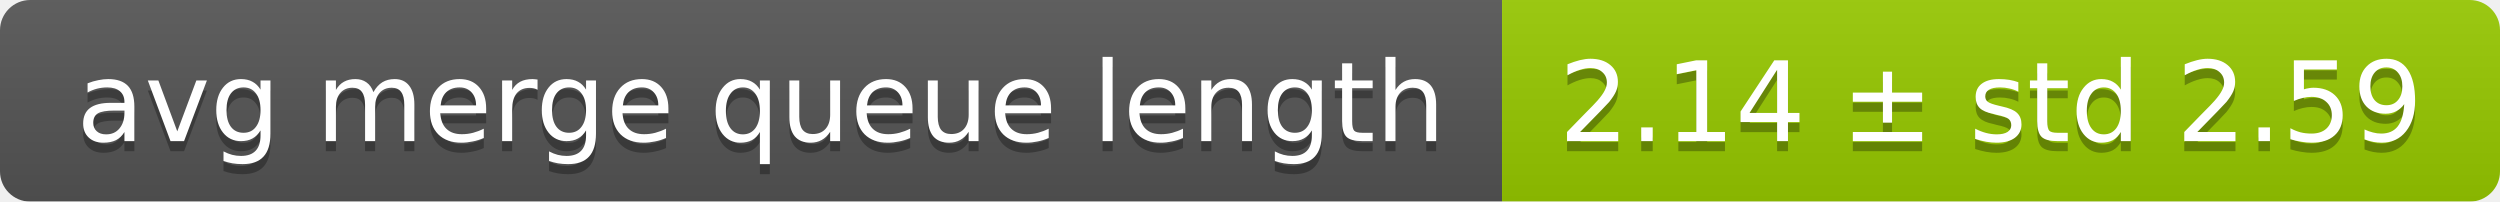
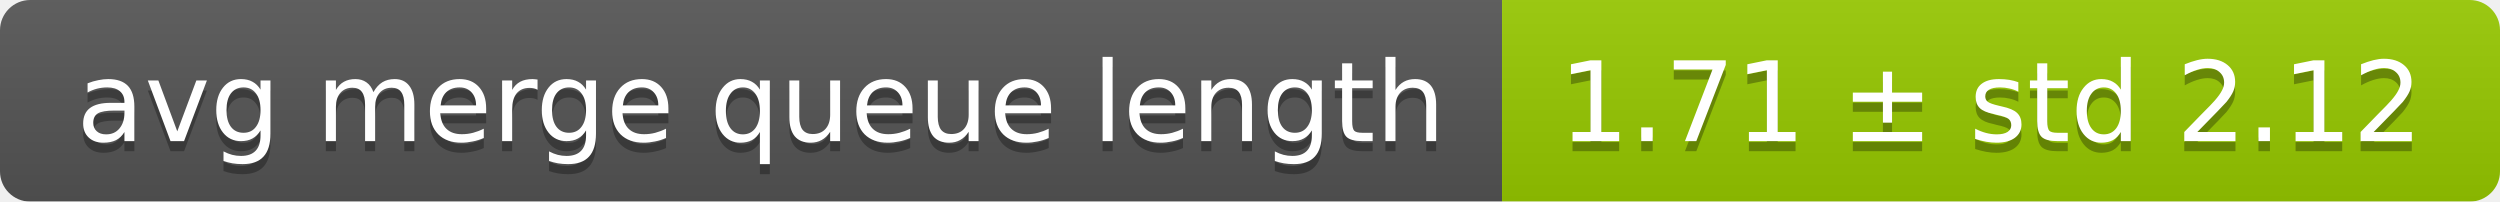
<svg xmlns="http://www.w3.org/2000/svg" width="248" height="20">
  <linearGradient id="smooth" x2="0" y2="100%">
    <stop offset="0" stop-color="#bbb" stop-opacity=".1" />
    <stop offset="1" stop-opacity=".1" />
  </linearGradient>
  <mask id="round">
    <rect width="248" height="20" rx="3" fill="#fff" />
  </mask>
  <g mask="url(#round)">
    <rect width="149" height="20" fill="#555" />
    <rect x="149" width="99" height="20" fill="#97ca00" />
    <rect width="248" height="20" fill="url(#smooth)" />
  </g>
  <g fill="#fff" text-anchor="middle" font-family="DejaVu Sans,Verdana,Geneva,sans-serif" font-size="11">
    <text x="75.5" y="15" fill="#010101" fill-opacity=".3">avg merge queue length</text>
    <text x="75.5" y="14">avg merge queue length</text>
-     <text x="197.5" y="15" fill="#010101" fill-opacity=".3">2.14 ± std 2.59</text>
-     <text x="197.5" y="14">2.14 ± std 2.59</text>
+     <text x="197.5" y="15" fill="#010101" fill-opacity=".3">1.71 ± std 2.12</text>
+     <text x="197.5" y="14">1.71 ± std 2.12</text>
  </g>
</svg>
